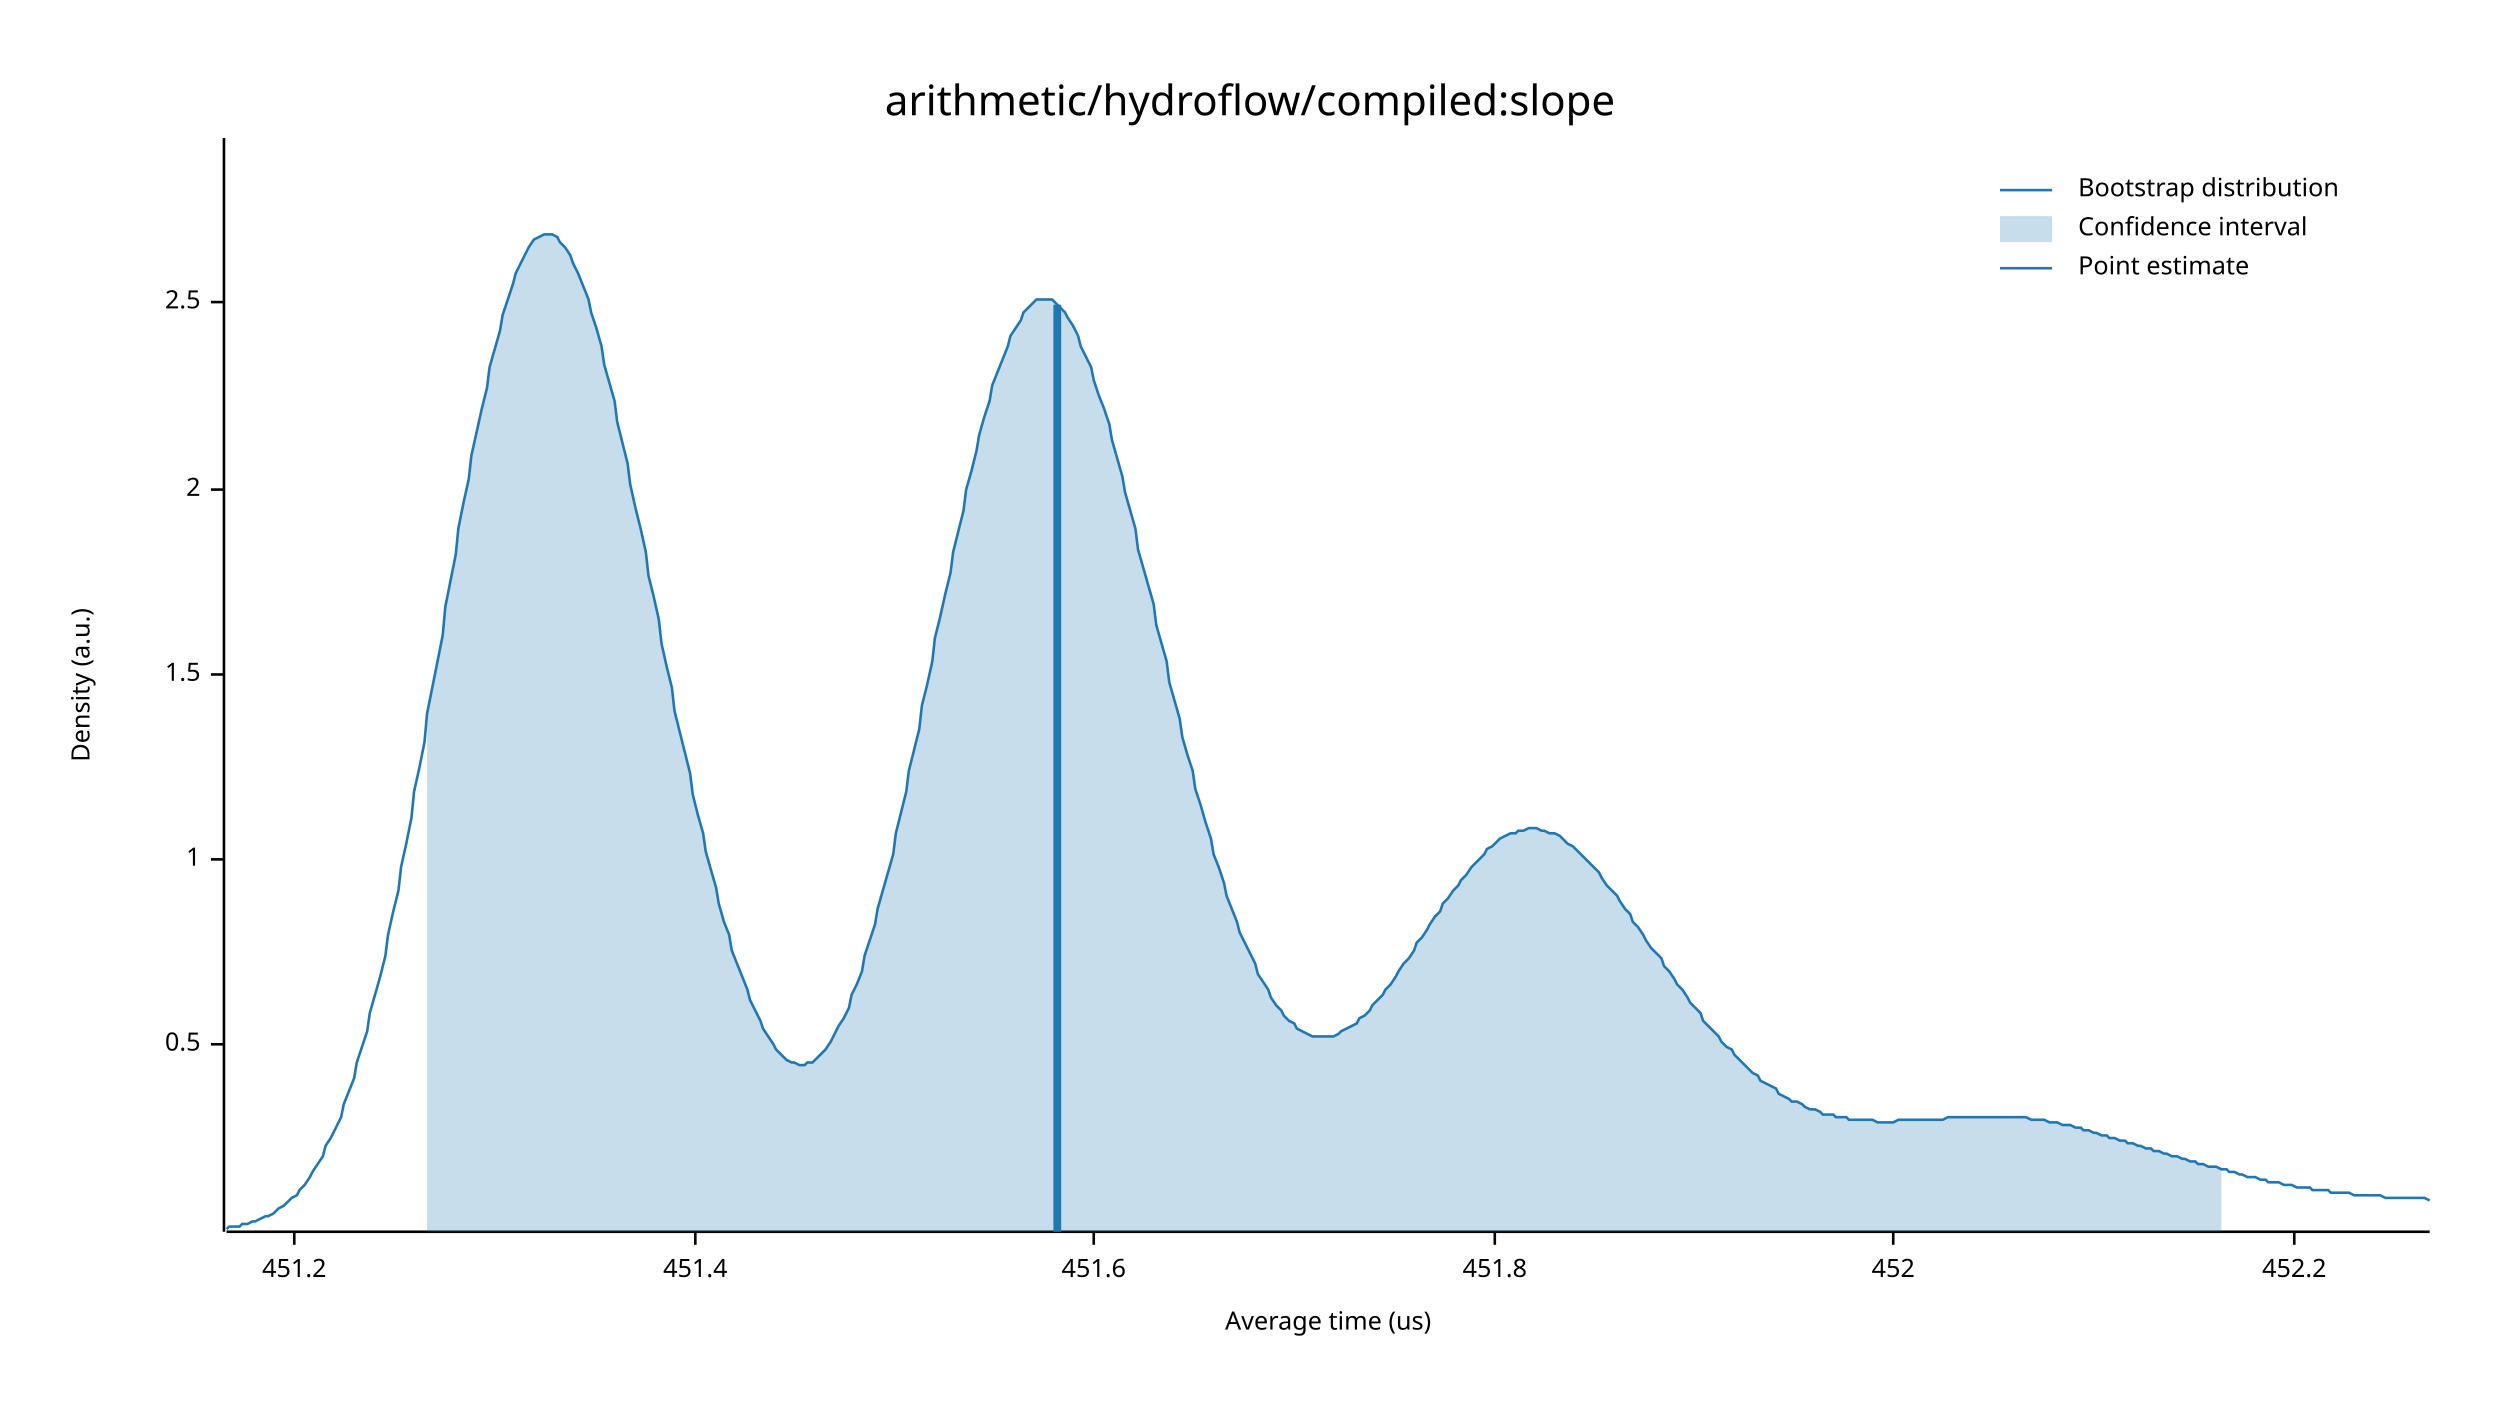
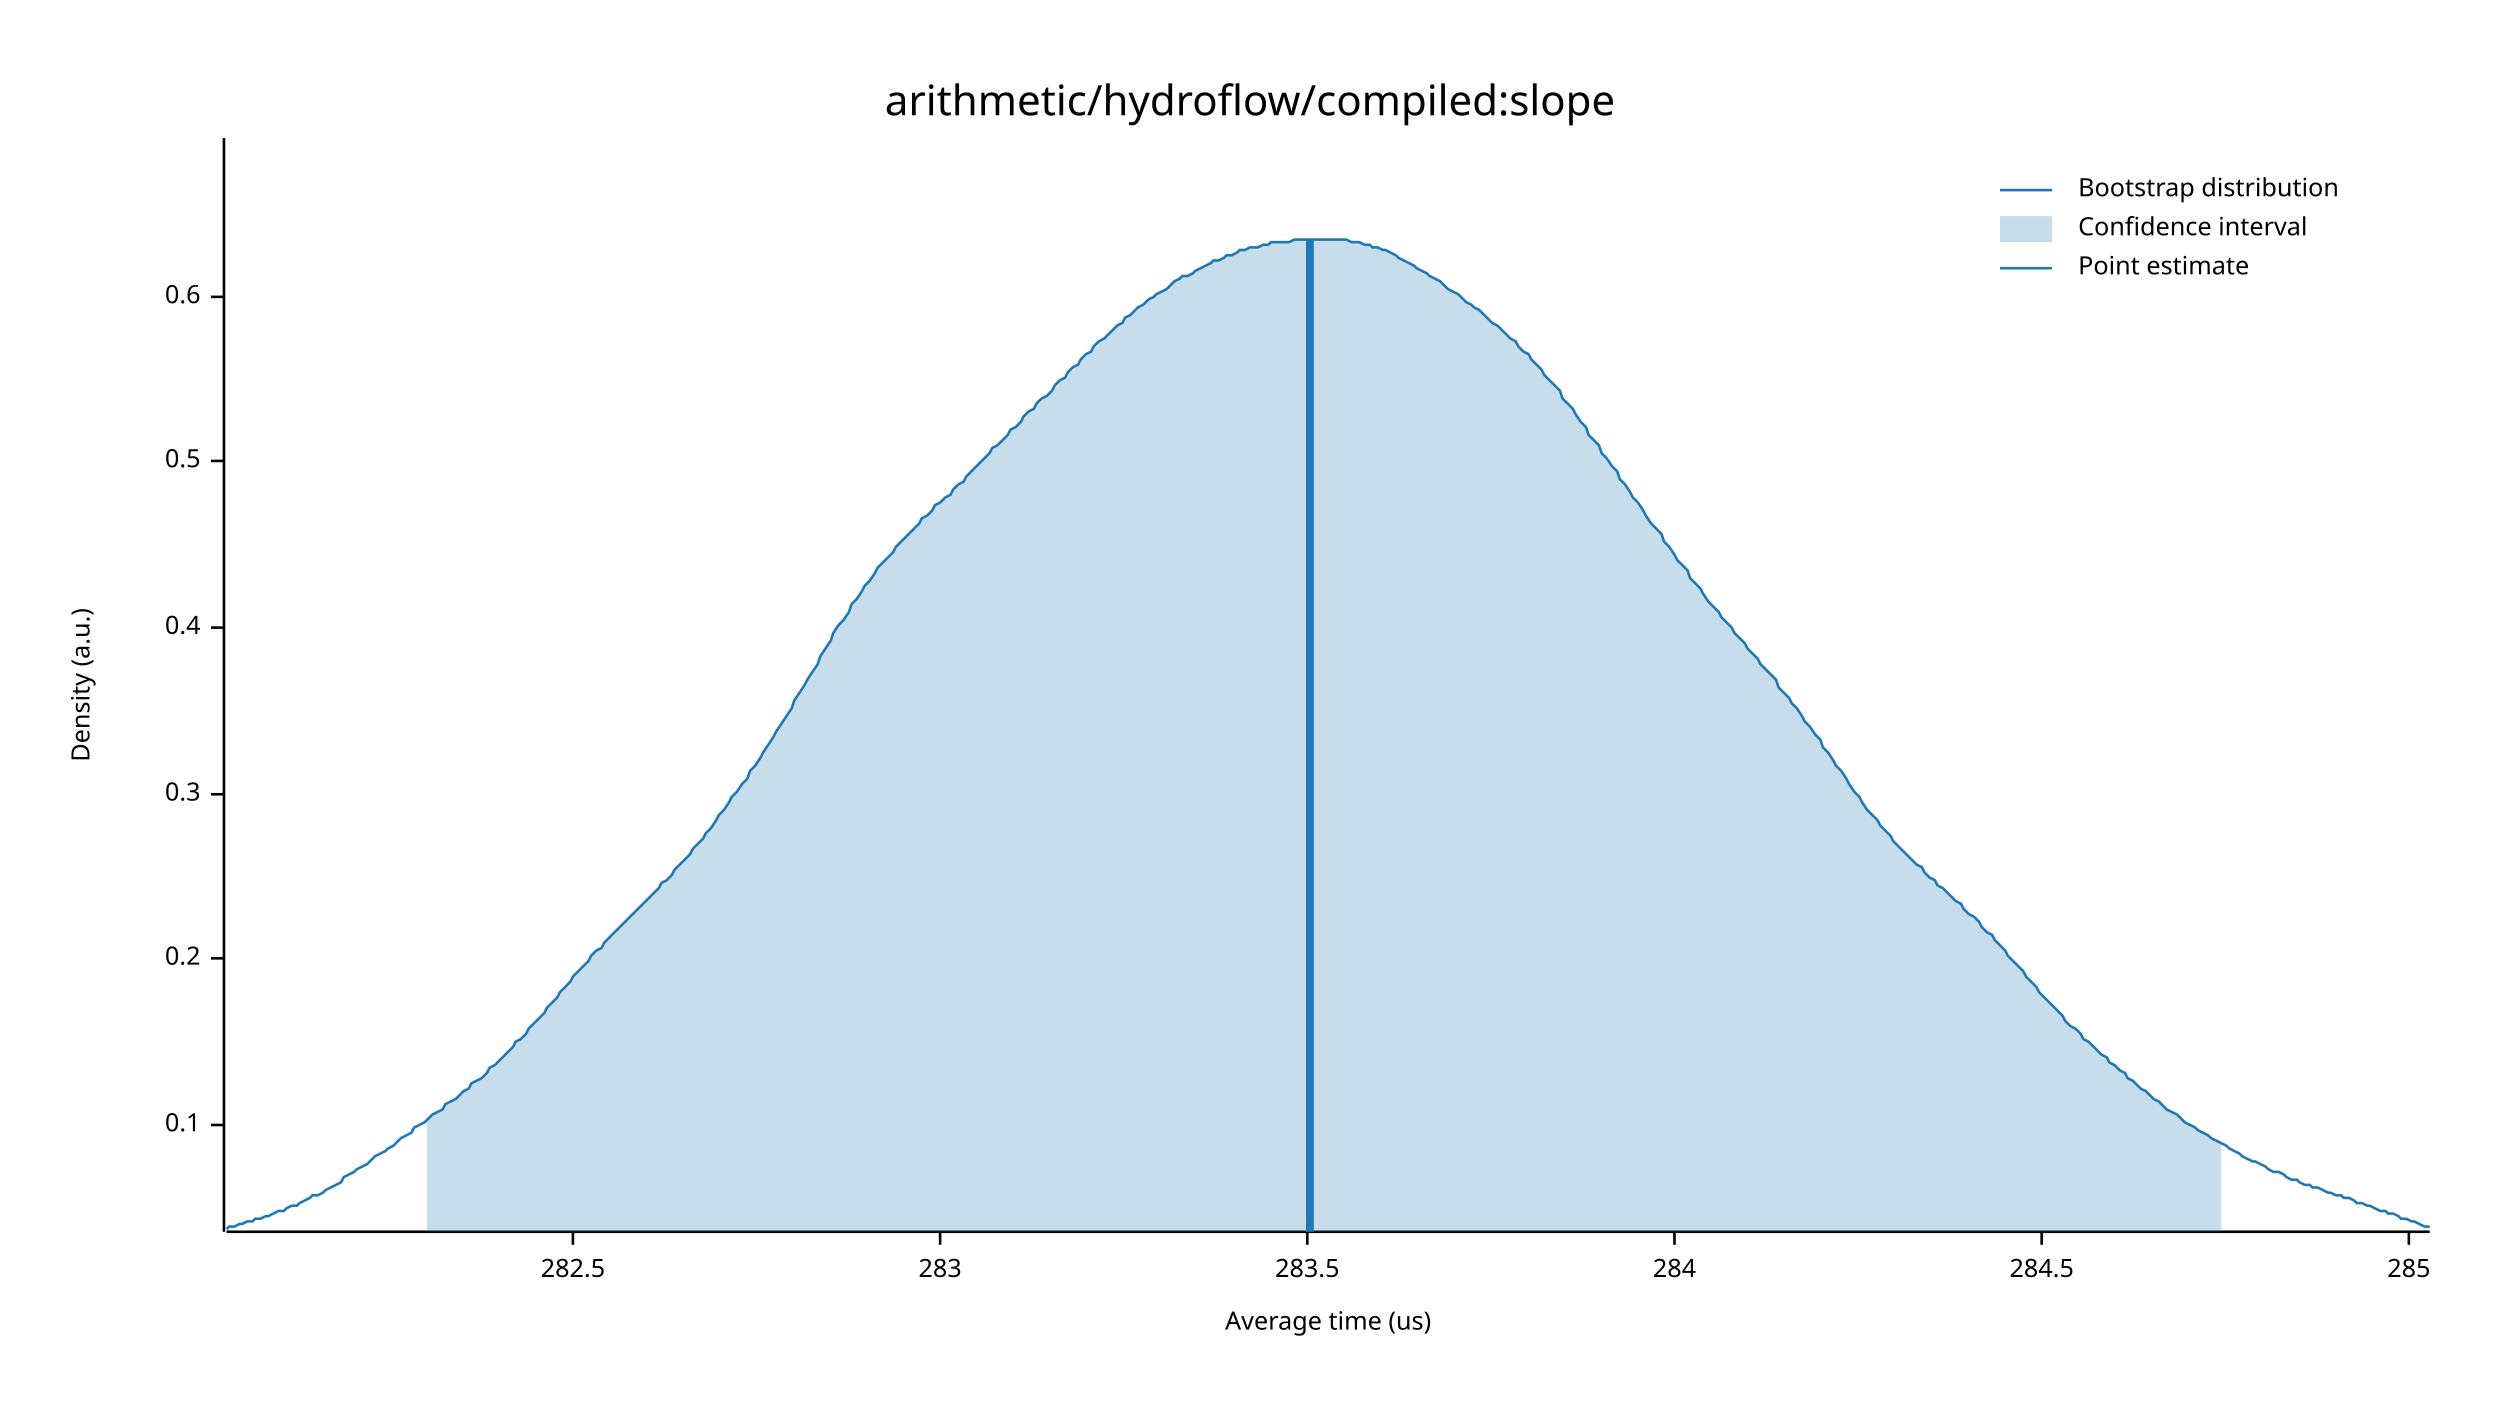
<svg xmlns="http://www.w3.org/2000/svg" width="960" height="540" viewBox="0 0 960 540">
  <text x="480" y="32" dy="0.76em" text-anchor="middle" font-family="sans-serif" font-size="16.129" opacity="1" fill="#000000">
arithmetic/hydroflow/compiled:slope
</text>
  <text x="27" y="263" dy="0.76em" text-anchor="middle" font-family="sans-serif" font-size="9.677" opacity="1" fill="#000000" transform="rotate(270, 27, 263)">
Density (a.u.)
</text>
  <text x="510" y="513" dy="-0.5ex" text-anchor="middle" font-family="sans-serif" font-size="9.677" opacity="1" fill="#000000">
Average time (us)
</text>
  <polyline fill="none" opacity="1" stroke="#000000" stroke-width="1" points="86,53 86,473 " />
-   <text x="77" y="401" dy="0.5ex" text-anchor="end" font-family="sans-serif" font-size="9.677" opacity="1" fill="#000000">
+   <text x="77" y="432" dy="0.5ex" text-anchor="end" font-family="sans-serif" font-size="9.677" opacity="1" fill="#000000">
+ 0.1
+ </text>
+   <polyline fill="none" opacity="1" stroke="#000000" stroke-width="1" points="81,432 86,432 " />
+   <text x="77" y="368" dy="0.5ex" text-anchor="end" font-family="sans-serif" font-size="9.677" opacity="1" fill="#000000">
+ 0.2
+ </text>
+   <polyline fill="none" opacity="1" stroke="#000000" stroke-width="1" points="81,368 86,368 " />
+   <text x="77" y="305" dy="0.5ex" text-anchor="end" font-family="sans-serif" font-size="9.677" opacity="1" fill="#000000">
+ 0.3
+ </text>
+   <polyline fill="none" opacity="1" stroke="#000000" stroke-width="1" points="81,305 86,305 " />
+   <text x="77" y="241" dy="0.5ex" text-anchor="end" font-family="sans-serif" font-size="9.677" opacity="1" fill="#000000">
+ 0.4
+ </text>
+   <polyline fill="none" opacity="1" stroke="#000000" stroke-width="1" points="81,241 86,241 " />
+   <text x="77" y="177" dy="0.5ex" text-anchor="end" font-family="sans-serif" font-size="9.677" opacity="1" fill="#000000">
0.5
</text>
-   <polyline fill="none" opacity="1" stroke="#000000" stroke-width="1" points="81,401 86,401 " />
-   <text x="77" y="330" dy="0.5ex" text-anchor="end" font-family="sans-serif" font-size="9.677" opacity="1" fill="#000000">
- 1
+   <polyline fill="none" opacity="1" stroke="#000000" stroke-width="1" points="81,177 86,177 " />
+   <text x="77" y="114" dy="0.5ex" text-anchor="end" font-family="sans-serif" font-size="9.677" opacity="1" fill="#000000">
+ 0.6
</text>
-   <polyline fill="none" opacity="1" stroke="#000000" stroke-width="1" points="81,330 86,330 " />
-   <text x="77" y="259" dy="0.5ex" text-anchor="end" font-family="sans-serif" font-size="9.677" opacity="1" fill="#000000">
- 1.5
+   <polyline fill="none" opacity="1" stroke="#000000" stroke-width="1" points="81,114 86,114 " />
+   <polyline fill="none" opacity="1" stroke="#000000" stroke-width="1" points="87,473 933,473 " />
+   <text x="220" y="483" dy="0.76em" text-anchor="middle" font-family="sans-serif" font-size="9.677" opacity="1" fill="#000000">
+ 282.5
</text>
-   <polyline fill="none" opacity="1" stroke="#000000" stroke-width="1" points="81,259 86,259 " />
-   <text x="77" y="188" dy="0.5ex" text-anchor="end" font-family="sans-serif" font-size="9.677" opacity="1" fill="#000000">
- 2
+   <polyline fill="none" opacity="1" stroke="#000000" stroke-width="1" points="220,473 220,478 " />
+   <text x="361" y="483" dy="0.76em" text-anchor="middle" font-family="sans-serif" font-size="9.677" opacity="1" fill="#000000">
+ 283
</text>
-   <polyline fill="none" opacity="1" stroke="#000000" stroke-width="1" points="81,188 86,188 " />
-   <text x="77" y="116" dy="0.5ex" text-anchor="end" font-family="sans-serif" font-size="9.677" opacity="1" fill="#000000">
- 2.5
+   <polyline fill="none" opacity="1" stroke="#000000" stroke-width="1" points="361,473 361,478 " />
+   <text x="502" y="483" dy="0.76em" text-anchor="middle" font-family="sans-serif" font-size="9.677" opacity="1" fill="#000000">
+ 283.5
</text>
-   <polyline fill="none" opacity="1" stroke="#000000" stroke-width="1" points="81,116 86,116 " />
-   <polyline fill="none" opacity="1" stroke="#000000" stroke-width="1" points="87,473 933,473 " />
-   <text x="113" y="483" dy="0.76em" text-anchor="middle" font-family="sans-serif" font-size="9.677" opacity="1" fill="#000000">
- 451.2
+   <polyline fill="none" opacity="1" stroke="#000000" stroke-width="1" points="502,473 502,478 " />
+   <text x="643" y="483" dy="0.76em" text-anchor="middle" font-family="sans-serif" font-size="9.677" opacity="1" fill="#000000">
+ 284
</text>
-   <polyline fill="none" opacity="1" stroke="#000000" stroke-width="1" points="113,473 113,478 " />
-   <text x="267" y="483" dy="0.76em" text-anchor="middle" font-family="sans-serif" font-size="9.677" opacity="1" fill="#000000">
- 451.4
+   <polyline fill="none" opacity="1" stroke="#000000" stroke-width="1" points="643,473 643,478 " />
+   <text x="784" y="483" dy="0.76em" text-anchor="middle" font-family="sans-serif" font-size="9.677" opacity="1" fill="#000000">
+ 284.5
</text>
-   <polyline fill="none" opacity="1" stroke="#000000" stroke-width="1" points="267,473 267,478 " />
-   <text x="420" y="483" dy="0.76em" text-anchor="middle" font-family="sans-serif" font-size="9.677" opacity="1" fill="#000000">
- 451.6
+   <polyline fill="none" opacity="1" stroke="#000000" stroke-width="1" points="784,473 784,478 " />
+   <text x="925" y="483" dy="0.76em" text-anchor="middle" font-family="sans-serif" font-size="9.677" opacity="1" fill="#000000">
+ 285
</text>
-   <polyline fill="none" opacity="1" stroke="#000000" stroke-width="1" points="420,473 420,478 " />
-   <text x="574" y="483" dy="0.76em" text-anchor="middle" font-family="sans-serif" font-size="9.677" opacity="1" fill="#000000">
- 451.8
- </text>
-   <polyline fill="none" opacity="1" stroke="#000000" stroke-width="1" points="574,473 574,478 " />
-   <text x="727" y="483" dy="0.76em" text-anchor="middle" font-family="sans-serif" font-size="9.677" opacity="1" fill="#000000">
- 452
- </text>
-   <polyline fill="none" opacity="1" stroke="#000000" stroke-width="1" points="727,473 727,478 " />
-   <text x="881" y="483" dy="0.76em" text-anchor="middle" font-family="sans-serif" font-size="9.677" opacity="1" fill="#000000">
- 452.2
- </text>
-   <polyline fill="none" opacity="1" stroke="#000000" stroke-width="1" points="881,473 881,478 " />
-   <polyline fill="none" opacity="1" stroke="#1F78B4" stroke-width="1" points="87,472 88,471 90,471 92,471 93,470 95,470 97,469 98,469 100,468 102,467 103,467 105,466 107,464 109,463 110,462 112,460 114,459 115,457 117,455 119,452 120,450 122,447 124,444 125,440 127,437 129,433 131,429 132,424 134,419 136,414 137,408 139,402 141,396 142,389 144,382 146,375 148,367 149,359 151,350 153,342 154,333 156,324 158,314 159,304 161,295 163,285 164,274 166,264 168,254 170,244 171,233 173,223 175,213 176,203 178,193 180,184 181,175 183,166 185,157 187,149 188,141 190,134 192,127 193,121 195,115 197,109 198,105 200,101 202,97 203,95 205,92 207,91 209,90 210,90 212,90 214,91 215,93 217,95 219,98 220,101 222,105 224,110 226,115 227,120 229,126 231,133 232,140 234,147 236,154 237,162 239,170 241,178 242,186 244,195 246,203 248,212 249,221 251,229 253,238 254,247 256,256 258,264 259,273 261,281 263,289 265,297 266,305 268,313 270,320 271,327 273,334 275,341 276,347 278,354 280,359 281,365 283,370 285,375 287,380 288,384 290,388 292,392 293,395 295,398 297,401 298,403 300,405 302,407 304,408 305,408 307,409 309,409 310,408 312,408 314,406 315,405 317,403 319,400 320,398 322,394 324,391 326,387 327,382 329,378 331,373 332,367 334,361 336,355 337,349 339,342 341,335 343,328 344,320 346,312 348,304 349,296 351,288 353,280 354,271 356,263 358,254 359,245 361,237 363,228 365,220 366,212 368,204 370,196 371,188 373,181 375,173 376,167 378,160 380,154 381,148 383,143 385,138 387,133 388,129 390,126 392,123 393,120 395,118 397,116 398,115 400,115 402,115 404,115 405,116 407,118 409,120 410,122 412,125 414,129 415,133 417,137 419,141 420,146 422,152 424,157 426,163 427,169 429,176 431,183 432,189 434,196 436,203 437,211 439,218 441,225 443,232 444,240 446,247 448,254 449,262 451,269 453,276 454,283 456,290 458,296 459,303 461,309 463,316 465,322 466,328 468,333 470,339 471,344 473,349 475,354 476,358 478,362 480,366 482,370 483,374 485,377 487,380 488,383 490,386 492,388 493,390 495,392 497,393 498,395 500,396 502,397 504,398 505,398 507,398 509,398 510,398 512,398 514,397 515,396 517,395 519,394 521,393 522,391 524,390 526,388 527,386 529,384 531,382 532,380 534,378 536,375 537,373 539,370 541,368 543,365 544,362 546,360 548,357 549,355 551,352 553,350 554,347 556,345 558,342 560,340 561,338 563,336 565,333 566,332 568,330 570,328 571,326 573,325 575,323 576,322 578,321 580,320 582,320 583,319 585,319 587,318 588,318 590,318 592,319 593,319 595,320 597,320 599,321 600,322 602,324 604,325 605,326 607,328 609,330 610,331 612,333 614,335 615,337 617,340 619,342 621,344 622,346 624,349 626,351 627,354 629,356 631,359 632,361 634,364 636,366 638,368 639,371 641,373 643,376 644,378 646,380 648,383 649,385 651,387 653,389 654,392 656,394 658,396 660,398 661,400 663,402 665,403 666,405 668,407 670,409 671,410 673,412 675,413 676,415 678,416 680,417 682,418 683,420 685,421 687,422 688,423 690,423 692,424 693,425 695,426 697,426 699,427 700,428 702,428 704,428 705,429 707,429 709,429 710,430 712,430 714,430 715,430 717,430 719,430 721,431 722,431 724,431 726,431 727,431 729,430 731,430 732,430 734,430 736,430 738,430 739,430 741,430 743,430 744,430 746,430 748,429 749,429 751,429 753,429 754,429 756,429 758,429 760,429 761,429 763,429 765,429 766,429 768,429 770,429 771,429 773,429 775,429 777,429 778,429 780,430 782,430 783,430 785,430 787,431 788,431 790,431 792,432 793,432 795,432 797,433 799,433 800,434 802,434 804,435 805,435 807,436 809,436 810,437 812,437 814,438 816,438 817,439 819,439 821,440 822,440 824,441 826,441 827,442 829,442 831,443 832,443 834,444 836,444 838,445 839,445 841,446 843,446 844,447 846,447 848,448 849,448 851,448 853,449 855,449 856,450 858,450 860,451 861,451 863,452 865,452 866,452 868,453 870,453 871,454 873,454 875,454 877,455 878,455 880,455 882,456 883,456 885,456 887,456 888,457 890,457 892,457 894,457 895,458 897,458 899,458 900,458 902,458 904,459 905,459 907,459 909,459 910,459 912,459 914,459 916,460 917,460 919,460 921,460 922,460 924,460 926,460 927,460 929,460 931,460 933,461 " />
-   <polygon opacity="0.25" fill="#1F78B4" points="164,274 166,264 168,254 170,244 171,233 173,223 175,213 176,203 178,193 180,184 181,175 183,166 185,157 187,149 188,141 190,134 192,127 193,121 195,115 197,109 198,105 200,101 202,97 203,95 205,92 207,91 209,90 210,90 212,90 214,91 215,93 217,95 219,98 220,101 222,105 224,110 226,115 227,120 229,126 231,133 232,140 234,147 236,154 237,162 239,170 241,178 242,186 244,195 246,203 248,212 249,221 251,229 253,238 254,247 256,256 258,264 259,273 261,281 263,289 265,297 266,305 268,313 270,320 271,327 273,334 275,341 276,347 278,354 280,359 281,365 283,370 285,375 287,380 288,384 290,388 292,392 293,395 295,398 297,401 298,403 300,405 302,407 304,408 305,408 307,409 309,409 310,408 312,408 314,406 315,405 317,403 319,400 320,398 322,394 324,391 326,387 327,382 329,378 331,373 332,367 334,361 336,355 337,349 339,342 341,335 343,328 344,320 346,312 348,304 349,296 351,288 353,280 354,271 356,263 358,254 359,245 361,237 363,228 365,220 366,212 368,204 370,196 371,188 373,181 375,173 376,167 378,160 380,154 381,148 383,143 385,138 387,133 388,129 390,126 392,123 393,120 395,118 397,116 398,115 400,115 402,115 404,115 405,116 407,118 409,120 410,122 412,125 414,129 415,133 417,137 419,141 420,146 422,152 424,157 426,163 427,169 429,176 431,183 432,189 434,196 436,203 437,211 439,218 441,225 443,232 444,240 446,247 448,254 449,262 451,269 453,276 454,283 456,290 458,296 459,303 461,309 463,316 465,322 466,328 468,333 470,339 471,344 473,349 475,354 476,358 478,362 480,366 482,370 483,374 485,377 487,380 488,383 490,386 492,388 493,390 495,392 497,393 498,395 500,396 502,397 504,398 505,398 507,398 509,398 510,398 512,398 514,397 515,396 517,395 519,394 521,393 522,391 524,390 526,388 527,386 529,384 531,382 532,380 534,378 536,375 537,373 539,370 541,368 543,365 544,362 546,360 548,357 549,355 551,352 553,350 554,347 556,345 558,342 560,340 561,338 563,336 565,333 566,332 568,330 570,328 571,326 573,325 575,323 576,322 578,321 580,320 582,320 583,319 585,319 587,318 588,318 590,318 592,319 593,319 595,320 597,320 599,321 600,322 602,324 604,325 605,326 607,328 609,330 610,331 612,333 614,335 615,337 617,340 619,342 621,344 622,346 624,349 626,351 627,354 629,356 631,359 632,361 634,364 636,366 638,368 639,371 641,373 643,376 644,378 646,380 648,383 649,385 651,387 653,389 654,392 656,394 658,396 660,398 661,400 663,402 665,403 666,405 668,407 670,409 671,410 673,412 675,413 676,415 678,416 680,417 682,418 683,420 685,421 687,422 688,423 690,423 692,424 693,425 695,426 697,426 699,427 700,428 702,428 704,428 705,429 707,429 709,429 710,430 712,430 714,430 715,430 717,430 719,430 721,431 722,431 724,431 726,431 727,431 729,430 731,430 732,430 734,430 736,430 738,430 739,430 741,430 743,430 744,430 746,430 748,429 749,429 751,429 753,429 754,429 756,429 758,429 760,429 761,429 763,429 765,429 766,429 768,429 770,429 771,429 773,429 775,429 777,429 778,429 780,430 782,430 783,430 785,430 787,431 788,431 790,431 792,432 793,432 795,432 797,433 799,433 800,434 802,434 804,435 805,435 807,436 809,436 810,437 812,437 814,438 816,438 817,439 819,439 821,440 822,440 824,441 826,441 827,442 829,442 831,443 832,443 834,444 836,444 838,445 839,445 841,446 843,446 844,447 846,447 848,448 849,448 851,448 853,449 853,473 164,473 " />
-   <polyline fill="none" opacity="1" stroke="#1F78B4" stroke-width="3" points="406,473 406,117 " />
+   <polyline fill="none" opacity="1" stroke="#000000" stroke-width="1" points="925,473 925,478 " />
+   <polyline fill="none" opacity="1" stroke="#1F78B4" stroke-width="1" points="87,472 88,471 90,471 92,470 93,470 95,469 97,469 98,468 100,468 102,467 103,467 105,466 107,465 109,465 110,464 112,463 114,463 115,462 117,461 119,460 120,459 122,459 124,458 125,457 127,456 129,455 131,454 132,452 134,451 136,450 137,449 139,448 141,447 142,446 144,444 146,443 148,442 149,441 151,440 153,438 154,437 156,436 158,435 159,433 161,432 163,431 164,430 166,428 168,427 170,426 171,424 173,423 175,422 176,421 178,419 180,418 181,416 183,415 185,414 187,412 188,410 190,409 192,407 193,406 195,404 197,402 198,400 200,399 202,397 203,395 205,393 207,391 209,389 210,387 212,385 214,383 215,381 217,379 219,377 220,375 222,373 224,371 226,369 227,367 229,365 231,364 232,362 234,360 236,358 237,357 239,355 241,353 242,352 244,350 246,348 248,346 249,345 251,343 253,341 254,339 256,338 258,336 259,334 261,332 263,330 265,328 266,326 268,324 270,322 271,320 273,318 275,315 276,313 278,311 280,308 281,306 283,304 285,301 287,299 288,296 290,294 292,291 293,289 295,286 297,283 298,281 300,278 302,275 304,272 305,269 307,266 309,263 310,261 312,258 314,255 315,252 317,249 319,246 320,243 322,240 324,238 326,235 327,232 329,230 331,227 332,225 334,223 336,220 337,218 339,216 341,214 343,212 344,210 346,208 348,206 349,205 351,203 353,201 354,199 356,198 358,196 359,194 361,193 363,191 365,190 366,188 368,186 370,185 371,183 373,181 375,179 376,178 378,176 380,174 381,172 383,171 385,169 387,167 388,165 390,164 392,162 393,160 395,158 397,157 398,155 400,153 402,152 404,150 405,148 407,146 409,145 410,143 412,141 414,140 415,138 417,136 419,135 420,133 422,131 424,130 426,128 427,127 429,125 431,124 432,122 434,121 436,119 437,118 439,117 441,115 443,114 444,113 446,112 448,111 449,110 451,108 453,107 454,106 456,106 458,105 459,104 461,103 463,102 465,101 466,100 468,100 470,99 471,98 473,98 475,97 476,96 478,96 480,95 482,95 483,95 485,94 487,94 488,93 490,93 492,93 493,93 495,93 497,92 498,92 500,92 502,92 504,92 505,92 507,92 509,92 510,92 512,92 514,92 515,92 517,92 519,93 521,93 522,93 524,94 526,94 527,95 529,95 531,96 532,96 534,97 536,98 537,99 539,100 541,101 543,102 544,103 546,104 548,105 549,106 551,107 553,108 554,109 556,111 558,112 560,113 561,114 563,116 565,117 566,118 568,119 570,121 571,122 573,124 575,125 576,126 578,128 580,130 582,131 583,133 585,135 587,136 588,138 590,140 592,142 593,144 595,146 597,148 599,150 600,153 602,155 604,157 605,159 607,162 609,164 610,167 612,169 614,171 615,174 617,176 619,179 621,181 622,184 624,186 626,189 627,191 629,193 631,196 632,198 634,201 636,203 638,205 639,208 641,210 643,213 644,215 646,217 648,219 649,222 651,224 653,226 654,228 656,231 658,233 660,235 661,237 663,239 665,241 666,243 668,245 670,247 671,249 673,251 675,253 676,255 678,257 680,259 682,261 683,264 685,266 687,268 688,270 690,272 692,275 693,277 695,279 697,282 699,284 700,287 702,289 704,292 705,294 707,296 709,299 710,301 712,304 714,306 715,308 717,311 719,313 721,315 722,317 724,319 726,321 727,323 729,325 731,327 732,328 734,330 736,332 738,333 739,335 741,337 743,338 744,340 746,341 748,343 749,344 751,346 753,347 754,349 756,351 758,352 760,354 761,356 763,358 765,359 766,361 768,363 770,365 771,367 773,369 775,371 777,373 778,375 780,377 782,379 783,381 785,383 787,385 788,386 790,388 792,390 793,392 795,394 797,395 799,397 800,399 802,400 804,402 805,403 807,405 809,406 810,408 812,409 814,411 816,412 817,414 819,415 821,417 822,418 824,419 826,421 827,422 829,423 831,425 832,426 834,427 836,428 838,430 839,431 841,432 843,433 844,434 846,435 848,436 849,437 851,438 853,439 855,440 856,441 858,442 860,443 861,444 863,445 865,446 866,446 868,447 870,448 871,449 873,450 875,450 877,451 878,452 880,453 882,453 883,454 885,455 887,455 888,456 890,456 892,457 894,458 895,458 897,459 899,459 900,460 902,460 904,461 905,462 907,462 909,463 910,463 912,464 914,465 916,465 917,466 919,466 921,467 922,468 924,468 926,469 927,469 929,470 931,471 933,471 " />
+   <polygon opacity="0.25" fill="#1F78B4" points="164,430 166,428 168,427 170,426 171,424 173,423 175,422 176,421 178,419 180,418 181,416 183,415 185,414 187,412 188,410 190,409 192,407 193,406 195,404 197,402 198,400 200,399 202,397 203,395 205,393 207,391 209,389 210,387 212,385 214,383 215,381 217,379 219,377 220,375 222,373 224,371 226,369 227,367 229,365 231,364 232,362 234,360 236,358 237,357 239,355 241,353 242,352 244,350 246,348 248,346 249,345 251,343 253,341 254,339 256,338 258,336 259,334 261,332 263,330 265,328 266,326 268,324 270,322 271,320 273,318 275,315 276,313 278,311 280,308 281,306 283,304 285,301 287,299 288,296 290,294 292,291 293,289 295,286 297,283 298,281 300,278 302,275 304,272 305,269 307,266 309,263 310,261 312,258 314,255 315,252 317,249 319,246 320,243 322,240 324,238 326,235 327,232 329,230 331,227 332,225 334,223 336,220 337,218 339,216 341,214 343,212 344,210 346,208 348,206 349,205 351,203 353,201 354,199 356,198 358,196 359,194 361,193 363,191 365,190 366,188 368,186 370,185 371,183 373,181 375,179 376,178 378,176 380,174 381,172 383,171 385,169 387,167 388,165 390,164 392,162 393,160 395,158 397,157 398,155 400,153 402,152 404,150 405,148 407,146 409,145 410,143 412,141 414,140 415,138 417,136 419,135 420,133 422,131 424,130 426,128 427,127 429,125 431,124 432,122 434,121 436,119 437,118 439,117 441,115 443,114 444,113 446,112 448,111 449,110 451,108 453,107 454,106 456,106 458,105 459,104 461,103 463,102 465,101 466,100 468,100 470,99 471,98 473,98 475,97 476,96 478,96 480,95 482,95 483,95 485,94 487,94 488,93 490,93 492,93 493,93 495,93 497,92 498,92 500,92 502,92 504,92 505,92 507,92 509,92 510,92 512,92 514,92 515,92 517,92 519,93 521,93 522,93 524,94 526,94 527,95 529,95 531,96 532,96 534,97 536,98 537,99 539,100 541,101 543,102 544,103 546,104 548,105 549,106 551,107 553,108 554,109 556,111 558,112 560,113 561,114 563,116 565,117 566,118 568,119 570,121 571,122 573,124 575,125 576,126 578,128 580,130 582,131 583,133 585,135 587,136 588,138 590,140 592,142 593,144 595,146 597,148 599,150 600,153 602,155 604,157 605,159 607,162 609,164 610,167 612,169 614,171 615,174 617,176 619,179 621,181 622,184 624,186 626,189 627,191 629,193 631,196 632,198 634,201 636,203 638,205 639,208 641,210 643,213 644,215 646,217 648,219 649,222 651,224 653,226 654,228 656,231 658,233 660,235 661,237 663,239 665,241 666,243 668,245 670,247 671,249 673,251 675,253 676,255 678,257 680,259 682,261 683,264 685,266 687,268 688,270 690,272 692,275 693,277 695,279 697,282 699,284 700,287 702,289 704,292 705,294 707,296 709,299 710,301 712,304 714,306 715,308 717,311 719,313 721,315 722,317 724,319 726,321 727,323 729,325 731,327 732,328 734,330 736,332 738,333 739,335 741,337 743,338 744,340 746,341 748,343 749,344 751,346 753,347 754,349 756,351 758,352 760,354 761,356 763,358 765,359 766,361 768,363 770,365 771,367 773,369 775,371 777,373 778,375 780,377 782,379 783,381 785,383 787,385 788,386 790,388 792,390 793,392 795,394 797,395 799,397 800,399 802,400 804,402 805,403 807,405 809,406 810,408 812,409 814,411 816,412 817,414 819,415 821,417 822,418 824,419 826,421 827,422 829,423 831,425 832,426 834,427 836,428 838,430 839,431 841,432 843,433 844,434 846,435 848,436 849,437 851,438 853,439 853,473 164,473 " />
+   <polyline fill="none" opacity="1" stroke="#1F78B4" stroke-width="3" points="503,473 503,92 " />
  <text x="798" y="68" dy="0.76em" text-anchor="start" font-family="sans-serif" font-size="9.677" opacity="1" fill="#000000">
Bootstrap distribution
</text>
  <text x="798" y="83" dy="0.76em" text-anchor="start" font-family="sans-serif" font-size="9.677" opacity="1" fill="#000000">
Confidence interval
</text>
  <text x="798" y="98" dy="0.76em" text-anchor="start" font-family="sans-serif" font-size="9.677" opacity="1" fill="#000000">
Point estimate
</text>
  <polyline fill="none" opacity="1" stroke="#1F78B4" stroke-width="1" points="768,73 788,73 " />
  <rect x="768" y="83" width="20" height="10" opacity="0.25" fill="#1F78B4" stroke="none" />
  <polyline fill="none" opacity="1" stroke="#1F78B4" stroke-width="1" points="768,103 788,103 " />
</svg>
